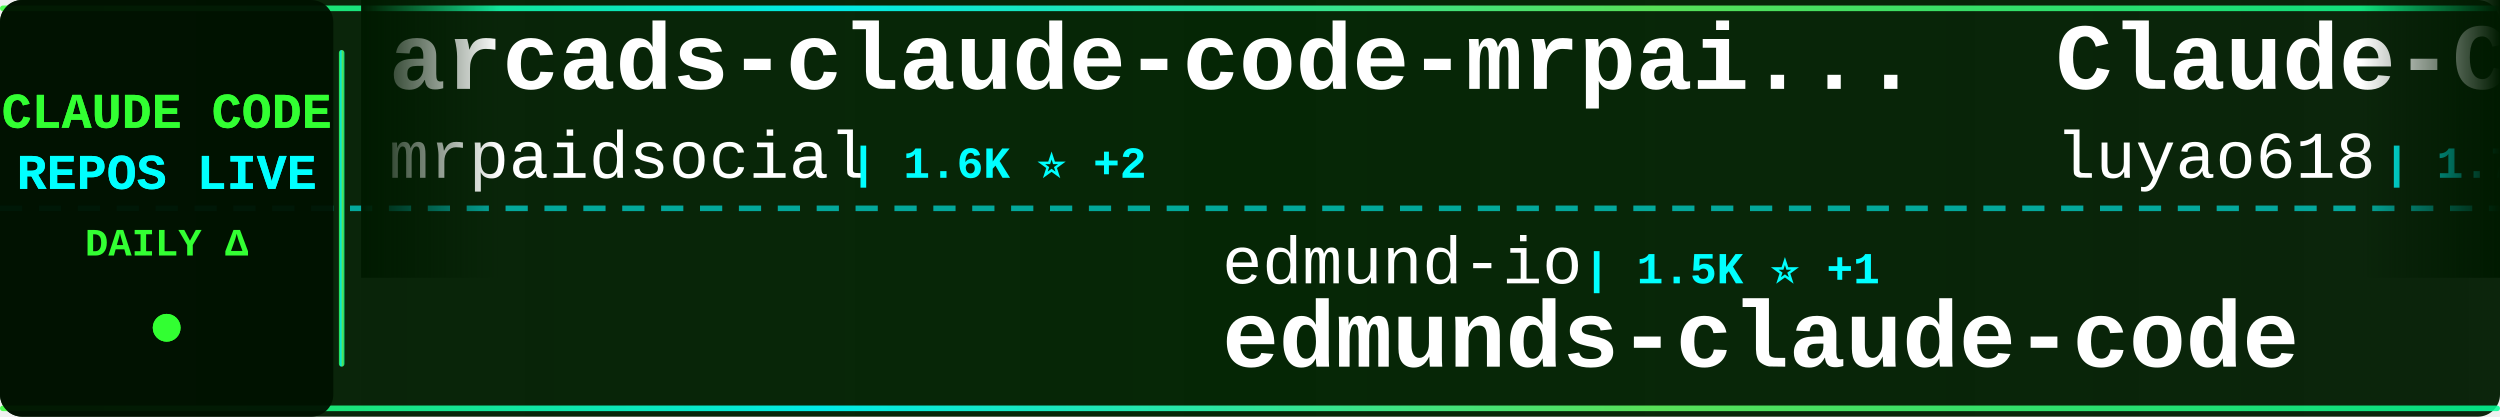
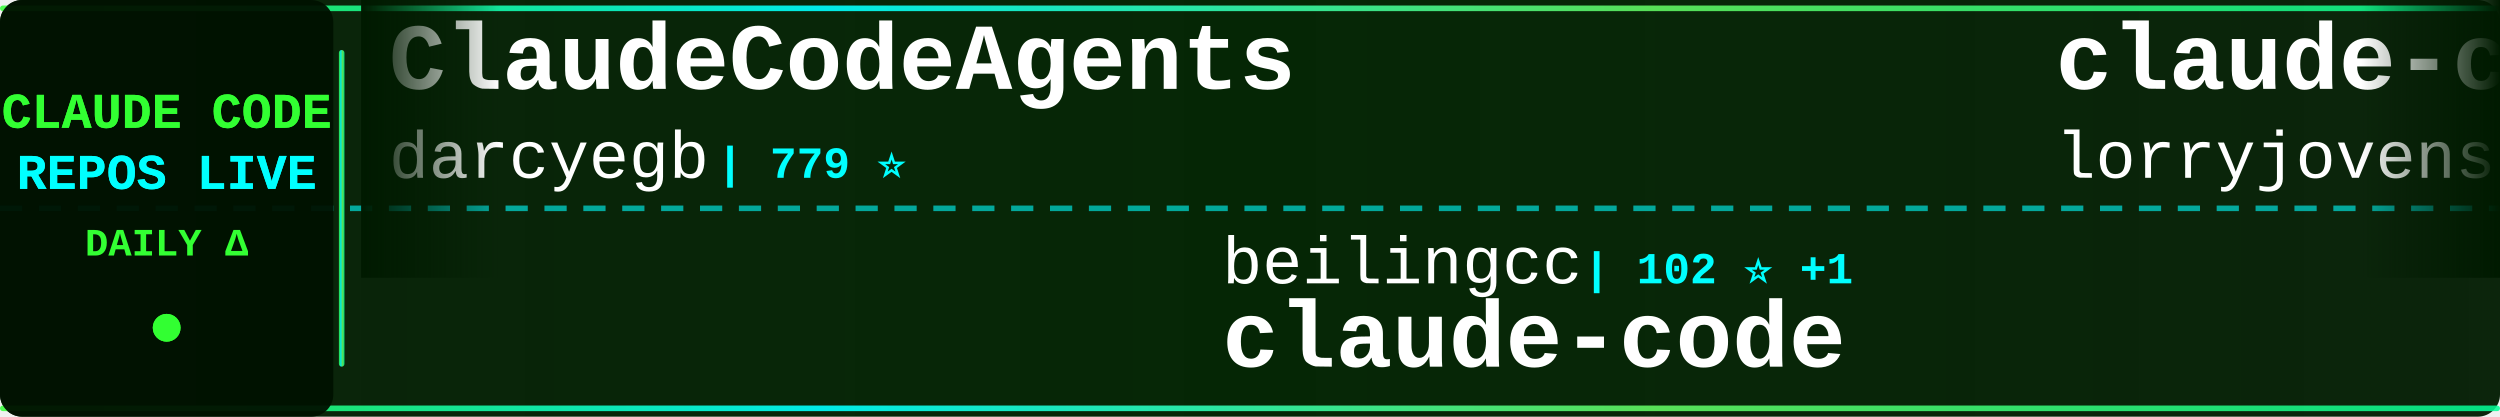
<svg xmlns="http://www.w3.org/2000/svg" width="900" height="150">
  <defs>
    <linearGradient id="tickerBg" x1="0%" y1="0%" x2="100%" y2="0%">
      <stop offset="0%" style="stop-color:#001a00;stop-opacity:0.95" />
      <stop offset="50%" style="stop-color:#002200;stop-opacity:0.98" />
      <stop offset="100%" style="stop-color:#001a00;stop-opacity:0.95" />
    </linearGradient>
    <linearGradient id="borderGrad" x1="0%" y1="0%" x2="100%" y2="0%">
      <stop offset="0%" style="stop-color:#33ff33;stop-opacity:0.85">
        <animate attributeName="stop-opacity" values="0.85;1;0.85" dur="2s" repeatCount="indefinite" />
      </stop>
      <stop offset="33%" style="stop-color:#00ffff;stop-opacity:0.9">
        <animate attributeName="stop-opacity" values="0.9;1;0.9" dur="2.2s" repeatCount="indefinite" />
      </stop>
      <stop offset="66%" style="stop-color:#66ff66;stop-opacity:0.85">
        <animate attributeName="stop-opacity" values="0.85;1;0.85" dur="1.8s" repeatCount="indefinite" />
      </stop>
      <stop offset="100%" style="stop-color:#00ff99;stop-opacity:0.85">
        <animate attributeName="stop-opacity" values="0.85;1;0.85" dur="2s" repeatCount="indefinite" />
      </stop>
    </linearGradient>
    <filter id="textGlow">
      <feGaussianBlur stdDeviation="0.1" result="coloredBlur" />
      <feMerge>
        <feMergeNode in="coloredBlur" />
        <feMergeNode in="SourceGraphic" />
      </feMerge>
    </filter>
    <filter id="metricGlow">
      <feGaussianBlur stdDeviation="0.2" result="coloredBlur" />
      <feMerge>
        <feMergeNode in="coloredBlur" />
        <feMergeNode in="SourceGraphic" />
      </feMerge>
    </filter>
    <linearGradient id="leftFade" x1="0%" y1="0%" x2="100%" y2="0%">
      <stop offset="0%" style="stop-color:#001a00;stop-opacity:1" />
      <stop offset="100%" style="stop-color:#001a00;stop-opacity:0" />
    </linearGradient>
    <linearGradient id="rightFade" x1="0%" y1="0%" x2="100%" y2="0%">
      <stop offset="0%" style="stop-color:#001a00;stop-opacity:0" />
      <stop offset="100%" style="stop-color:#001a00;stop-opacity:1" />
    </linearGradient>
  </defs>
  <rect width="900" height="150" fill="url(#tickerBg)" rx="8" />
  <rect x="0" y="2" width="900" height="2" fill="url(#borderGrad)" rx="1" />
  <rect x="0" y="146" width="900" height="2" fill="url(#borderGrad)" rx="1" />
  <line x1="0" y1="75" x2="900" y2="75" stroke="#00ffff" stroke-width="2" stroke-dasharray="8 6" opacity="0.6" />
  <rect x="0" y="0" width="120" height="150" fill="#001100" opacity="0.95" rx="8" />
  <text x="60" y="46" font-family="'Courier New', monospace" font-size="18" font-weight="bold" fill="#33ff33" text-anchor="middle" filter="url(#textGlow)">
    CLAUDE CODE
  </text>
  <text x="60" y="68" font-family="'Courier New', monospace" font-size="18" font-weight="bold" fill="#00ffff" text-anchor="middle" filter="url(#textGlow)">
    REPOS LIVE
  </text>
  <text x="60" y="92" font-family="'Courier New', monospace" font-size="14" font-weight="bold" fill="#33ff33" text-anchor="middle">
    DAILY Δ
  </text>
  <circle cx="60" cy="118" r="5" fill="#33ff33" filter="url(#metricGlow)">
    <animate attributeName="r" values="4;6;4" dur="1.5s" repeatCount="indefinite" />
    <animate attributeName="opacity" values="0.6;1;0.6" dur="1.5s" repeatCount="indefinite" />
  </circle>
  <rect x="122" y="18" width="2" height="114" fill="url(#borderGrad)" rx="1" />
  <clipPath id="tickerClip">
    <rect x="130" y="0" width="770" height="150" />
  </clipPath>
  <g clip-path="url(#tickerClip)">
    <g id="tickerItems">
      <animateTransform attributeName="transform" attributeType="XML" type="translate" from="0 0" to="-3000 0" dur="54s" repeatCount="indefinite" />
      <g transform="translate(0, 0)">
-         <text x="140" y="32" font-family="'Courier New', monospace" font-size="34" font-weight="bold" fill="#ffffff">arcads-claude-code-mrpai...</text>
-         <text x="140" y="64" font-family="'Courier New', monospace" font-size="24" font-weight="normal" fill="#ffffff" opacity="1.0">mrpaidsocial</text>
-         <text x="306" y="64" font-family="'Courier New', monospace" font-size="16" font-weight="bold" fill="#00ffff"> | 1.6K ⭐ +2</text>
+         <text x="140" y="32" font-family="'Courier New', monospace" font-size="34" font-weight="bold" fill="#ffffff">ClaudeCodeAgents</text>
+         <text x="140" y="64" font-family="'Courier New', monospace" font-size="24" font-weight="normal" fill="#ffffff" opacity="1.0">darcyegb</text>
+         <text x="258" y="64" font-family="'Courier New', monospace" font-size="16" font-weight="bold" fill="#00ffff"> | 779 ⭐</text>
      </g>
      <g transform="translate(300, 0)">
-         <text x="140" y="102" font-family="'Courier New', monospace" font-size="24" font-weight="normal" fill="#ffffff" opacity="1.0">edmund-io</text>
-         <text x="270" y="102" font-family="'Courier New', monospace" font-size="16" font-weight="bold" fill="#00ffff"> | 1.5K ⭐ +1</text>
-         <text x="140" y="132" font-family="'Courier New', monospace" font-size="34" font-weight="bold" fill="#ffffff">edmunds-claude-code</text>
+         <text x="140" y="102" font-family="'Courier New', monospace" font-size="24" font-weight="normal" fill="#ffffff" opacity="1.0">beilingcc</text>
+         <text x="270" y="102" font-family="'Courier New', monospace" font-size="16" font-weight="bold" fill="#00ffff"> | 102 ⭐ +1</text>
+         <text x="140" y="132" font-family="'Courier New', monospace" font-size="34" font-weight="bold" fill="#ffffff">claude-code</text>
      </g>
      <g transform="translate(600, 0)">
+         <text x="140" y="32" font-family="'Courier New', monospace" font-size="34" font-weight="bold" fill="#ffffff">claude-code-rust</text>
+         <text x="140" y="64" font-family="'Courier New', monospace" font-size="24" font-weight="normal" fill="#ffffff" opacity="1.0">lorryjovens-hub</text>
+         <text x="342" y="64" font-family="'Courier New', monospace" font-size="16" font-weight="bold" fill="#00ffff"> | 1.7K ⭐ +1</text>
+       </g>
+       <g transform="translate(900, 0)">
+         <text x="140" y="102" font-family="'Courier New', monospace" font-size="24" font-weight="normal" fill="#ffffff" opacity="1.0">nicedreamzapp</text>
+         <text x="318" y="102" font-family="'Courier New', monospace" font-size="16" font-weight="bold" fill="#00ffff"> | 3.4K ⭐ +27</text>
+         <text x="140" y="132" font-family="'Courier New', monospace" font-size="34" font-weight="bold" fill="#ffffff">claude-code-local</text>
+       </g>
+       <g transform="translate(1200, 0)">
+         <text x="140" y="32" font-family="'Courier New', monospace" font-size="34" font-weight="bold" fill="#ffffff">claude-code-guide</text>
+         <text x="140" y="64" font-family="'Courier New', monospace" font-size="24" font-weight="normal" fill="#ffffff" opacity="1.0">zebbern</text>
+         <text x="246" y="64" font-family="'Courier New', monospace" font-size="16" font-weight="bold" fill="#00ffff"> | 4.7K ⭐ +2</text>
+       </g>
+       <g transform="translate(1500, 0)">
+         <text x="140" y="102" font-family="'Courier New', monospace" font-size="24" font-weight="normal" fill="#ffffff" opacity="1.0">fazxes</text>
+         <text x="234" y="102" font-family="'Courier New', monospace" font-size="16" font-weight="bold" fill="#00ffff"> | 246 ⭐</text>
+         <text x="140" y="132" font-family="'Courier New', monospace" font-size="34" font-weight="bold" fill="#ffffff">Claude-code</text>
+       </g>
+       <g transform="translate(1800, 0)">
+         <text x="140" y="32" font-family="'Courier New', monospace" font-size="34" font-weight="bold" fill="#ffffff">claude-code-tudou</text>
+         <text x="140" y="64" font-family="'Courier New', monospace" font-size="24" font-weight="normal" fill="#ffffff" opacity="1.0">AICoderTudou</text>
+         <text x="306" y="64" font-family="'Courier New', monospace" font-size="16" font-weight="bold" fill="#00ffff"> | 493 ⭐</text>
+       </g>
+       <g transform="translate(2100, 0)">
+         <text x="140" y="102" font-family="'Courier New', monospace" font-size="24" font-weight="normal" fill="#ffffff" opacity="1.0">techjarves</text>
+         <text x="282" y="102" font-family="'Courier New', monospace" font-size="16" font-weight="bold" fill="#00ffff"> | 1.6K ⭐ +2</text>
+         <text x="140" y="132" font-family="'Courier New', monospace" font-size="34" font-weight="bold" fill="#ffffff">ClaudeCode-Portable</text>
+       </g>
+       <g transform="translate(2400, 0)">
        <text x="140" y="32" font-family="'Courier New', monospace" font-size="34" font-weight="bold" fill="#ffffff">Claude-Code-Source-Study</text>
        <text x="140" y="64" font-family="'Courier New', monospace" font-size="24" font-weight="normal" fill="#ffffff" opacity="1.0">luyao618</text>
        <text x="258" y="64" font-family="'Courier New', monospace" font-size="16" font-weight="bold" fill="#00ffff"> | 1.7K ⭐</text>
      </g>
-       <g transform="translate(900, 0)">
-         <text x="140" y="102" font-family="'Courier New', monospace" font-size="24" font-weight="normal" fill="#ffffff" opacity="1.0">feiskyer</text>
-         <text x="258" y="102" font-family="'Courier New', monospace" font-size="16" font-weight="bold" fill="#00ffff"> | 1.7K ⭐ +2</text>
-         <text x="140" y="132" font-family="'Courier New', monospace" font-size="34" font-weight="bold" fill="#ffffff">claude-code-settings</text>
-       </g>
-       <g transform="translate(1200, 0)">
-         <text x="140" y="32" font-family="'Courier New', monospace" font-size="34" font-weight="bold" fill="#ffffff">pi-vs-claude-code</text>
-         <text x="140" y="64" font-family="'Courier New', monospace" font-size="24" font-weight="normal" fill="#ffffff" opacity="1.0">disler</text>
-         <text x="234" y="64" font-family="'Courier New', monospace" font-size="16" font-weight="bold" fill="#00ffff"> | 1.7K ⭐ +1</text>
-       </g>
-       <g transform="translate(1500, 0)">
-         <text x="140" y="102" font-family="'Courier New', monospace" font-size="24" font-weight="normal" fill="#ffffff" opacity="1.0">ochamber</text>
-         <text x="258" y="102" font-family="'Courier New', monospace" font-size="16" font-weight="bold" fill="#00ffff"> | 6 ⭐</text>
+       <g transform="translate(2700, 0)">
+         <text x="140" y="102" font-family="'Courier New', monospace" font-size="24" font-weight="normal" fill="#ffffff" opacity="1.0">anthropics</text>
+         <text x="282" y="102" font-family="'Courier New', monospace" font-size="16" font-weight="bold" fill="#00ffff"> | 154.3K ⭐ +39</text>
        <text x="140" y="132" font-family="'Courier New', monospace" font-size="34" font-weight="bold" fill="#ffffff">claude-code</text>
      </g>
-       <g transform="translate(1800, 0)">
-         <text x="140" y="32" font-family="'Courier New', monospace" font-size="34" font-weight="bold" fill="#ffffff">Auto-claude-code-researc...</text>
-         <text x="140" y="64" font-family="'Courier New', monospace" font-size="24" font-weight="normal" fill="#ffffff" opacity="1.0">wanshuiyin</text>
-         <text x="282" y="64" font-family="'Courier New', monospace" font-size="16" font-weight="bold" fill="#00ffff"> | 18.5K ⭐ +35</text>
-       </g>
-       <g transform="translate(2100, 0)">
-         <text x="140" y="102" font-family="'Courier New', monospace" font-size="24" font-weight="normal" fill="#ffffff" opacity="1.0">Maciek-roboblog</text>
-         <text x="342" y="102" font-family="'Courier New', monospace" font-size="16" font-weight="bold" fill="#00ffff"> | 8.8K ⭐ +1</text>
-         <text x="140" y="132" font-family="'Courier New', monospace" font-size="34" font-weight="bold" fill="#ffffff">Claude-Code-Usage-Monito...</text>
-       </g>
-       <g transform="translate(2400, 0)">
-         <text x="140" y="32" font-family="'Courier New', monospace" font-size="34" font-weight="bold" fill="#ffffff">my-claude-code-setup</text>
-         <text x="140" y="64" font-family="'Courier New', monospace" font-size="24" font-weight="normal" fill="#ffffff" opacity="1.0">centminmod</text>
-         <text x="282" y="64" font-family="'Courier New', monospace" font-size="16" font-weight="bold" fill="#00ffff"> | 2.7K ⭐ +1</text>
-       </g>
-       <g transform="translate(2700, 0)">
-         <text x="140" y="102" font-family="'Courier New', monospace" font-size="24" font-weight="normal" fill="#ffffff" opacity="1.0">pedrohcgs</text>
-         <text x="270" y="102" font-family="'Courier New', monospace" font-size="16" font-weight="bold" fill="#00ffff"> | 1.7K ⭐ +1</text>
-         <text x="140" y="132" font-family="'Courier New', monospace" font-size="34" font-weight="bold" fill="#ffffff">claude-code-my-workflow</text>
-       </g>
      <g transform="translate(3000, 0)">
-         <text x="140" y="32" font-family="'Courier New', monospace" font-size="34" font-weight="bold" fill="#ffffff">arcads-claude-code-mrpai...</text>
-         <text x="140" y="64" font-family="'Courier New', monospace" font-size="24" font-weight="normal" fill="#ffffff" opacity="1.0">mrpaidsocial</text>
-         <text x="306" y="64" font-family="'Courier New', monospace" font-size="16" font-weight="bold" fill="#00ffff"> | 1.6K ⭐ +2</text>
+         <text x="140" y="32" font-family="'Courier New', monospace" font-size="34" font-weight="bold" fill="#ffffff">ClaudeCodeAgents</text>
+         <text x="140" y="64" font-family="'Courier New', monospace" font-size="24" font-weight="normal" fill="#ffffff" opacity="1.0">darcyegb</text>
+         <text x="258" y="64" font-family="'Courier New', monospace" font-size="16" font-weight="bold" fill="#00ffff"> | 779 ⭐</text>
      </g>
      <g transform="translate(3300, 0)">
-         <text x="140" y="102" font-family="'Courier New', monospace" font-size="24" font-weight="normal" fill="#ffffff" opacity="1.0">edmund-io</text>
-         <text x="270" y="102" font-family="'Courier New', monospace" font-size="16" font-weight="bold" fill="#00ffff"> | 1.5K ⭐ +1</text>
-         <text x="140" y="132" font-family="'Courier New', monospace" font-size="34" font-weight="bold" fill="#ffffff">edmunds-claude-code</text>
+         <text x="140" y="102" font-family="'Courier New', monospace" font-size="24" font-weight="normal" fill="#ffffff" opacity="1.0">beilingcc</text>
+         <text x="270" y="102" font-family="'Courier New', monospace" font-size="16" font-weight="bold" fill="#00ffff"> | 102 ⭐ +1</text>
+         <text x="140" y="132" font-family="'Courier New', monospace" font-size="34" font-weight="bold" fill="#ffffff">claude-code</text>
      </g>
      <g transform="translate(3600, 0)">
-         <text x="140" y="32" font-family="'Courier New', monospace" font-size="34" font-weight="bold" fill="#ffffff">Claude-Code-Source-Study</text>
-         <text x="140" y="64" font-family="'Courier New', monospace" font-size="24" font-weight="normal" fill="#ffffff" opacity="1.0">luyao618</text>
-         <text x="258" y="64" font-family="'Courier New', monospace" font-size="16" font-weight="bold" fill="#00ffff"> | 1.7K ⭐</text>
+         <text x="140" y="32" font-family="'Courier New', monospace" font-size="34" font-weight="bold" fill="#ffffff">claude-code-rust</text>
+         <text x="140" y="64" font-family="'Courier New', monospace" font-size="24" font-weight="normal" fill="#ffffff" opacity="1.0">lorryjovens-hub</text>
+         <text x="342" y="64" font-family="'Courier New', monospace" font-size="16" font-weight="bold" fill="#00ffff"> | 1.7K ⭐ +1</text>
      </g>
      <g transform="translate(3900, 0)">
-         <text x="140" y="102" font-family="'Courier New', monospace" font-size="24" font-weight="normal" fill="#ffffff" opacity="1.0">feiskyer</text>
-         <text x="258" y="102" font-family="'Courier New', monospace" font-size="16" font-weight="bold" fill="#00ffff"> | 1.7K ⭐ +2</text>
-         <text x="140" y="132" font-family="'Courier New', monospace" font-size="34" font-weight="bold" fill="#ffffff">claude-code-settings</text>
+         <text x="140" y="102" font-family="'Courier New', monospace" font-size="24" font-weight="normal" fill="#ffffff" opacity="1.0">nicedreamzapp</text>
+         <text x="318" y="102" font-family="'Courier New', monospace" font-size="16" font-weight="bold" fill="#00ffff"> | 3.4K ⭐ +27</text>
+         <text x="140" y="132" font-family="'Courier New', monospace" font-size="34" font-weight="bold" fill="#ffffff">claude-code-local</text>
      </g>
    </g>
  </g>
  <rect x="130" y="0" width="50" height="100" fill="url(#leftFade)" />
  <rect x="850" y="0" width="50" height="100" fill="url(#rightFade)" />
</svg>
